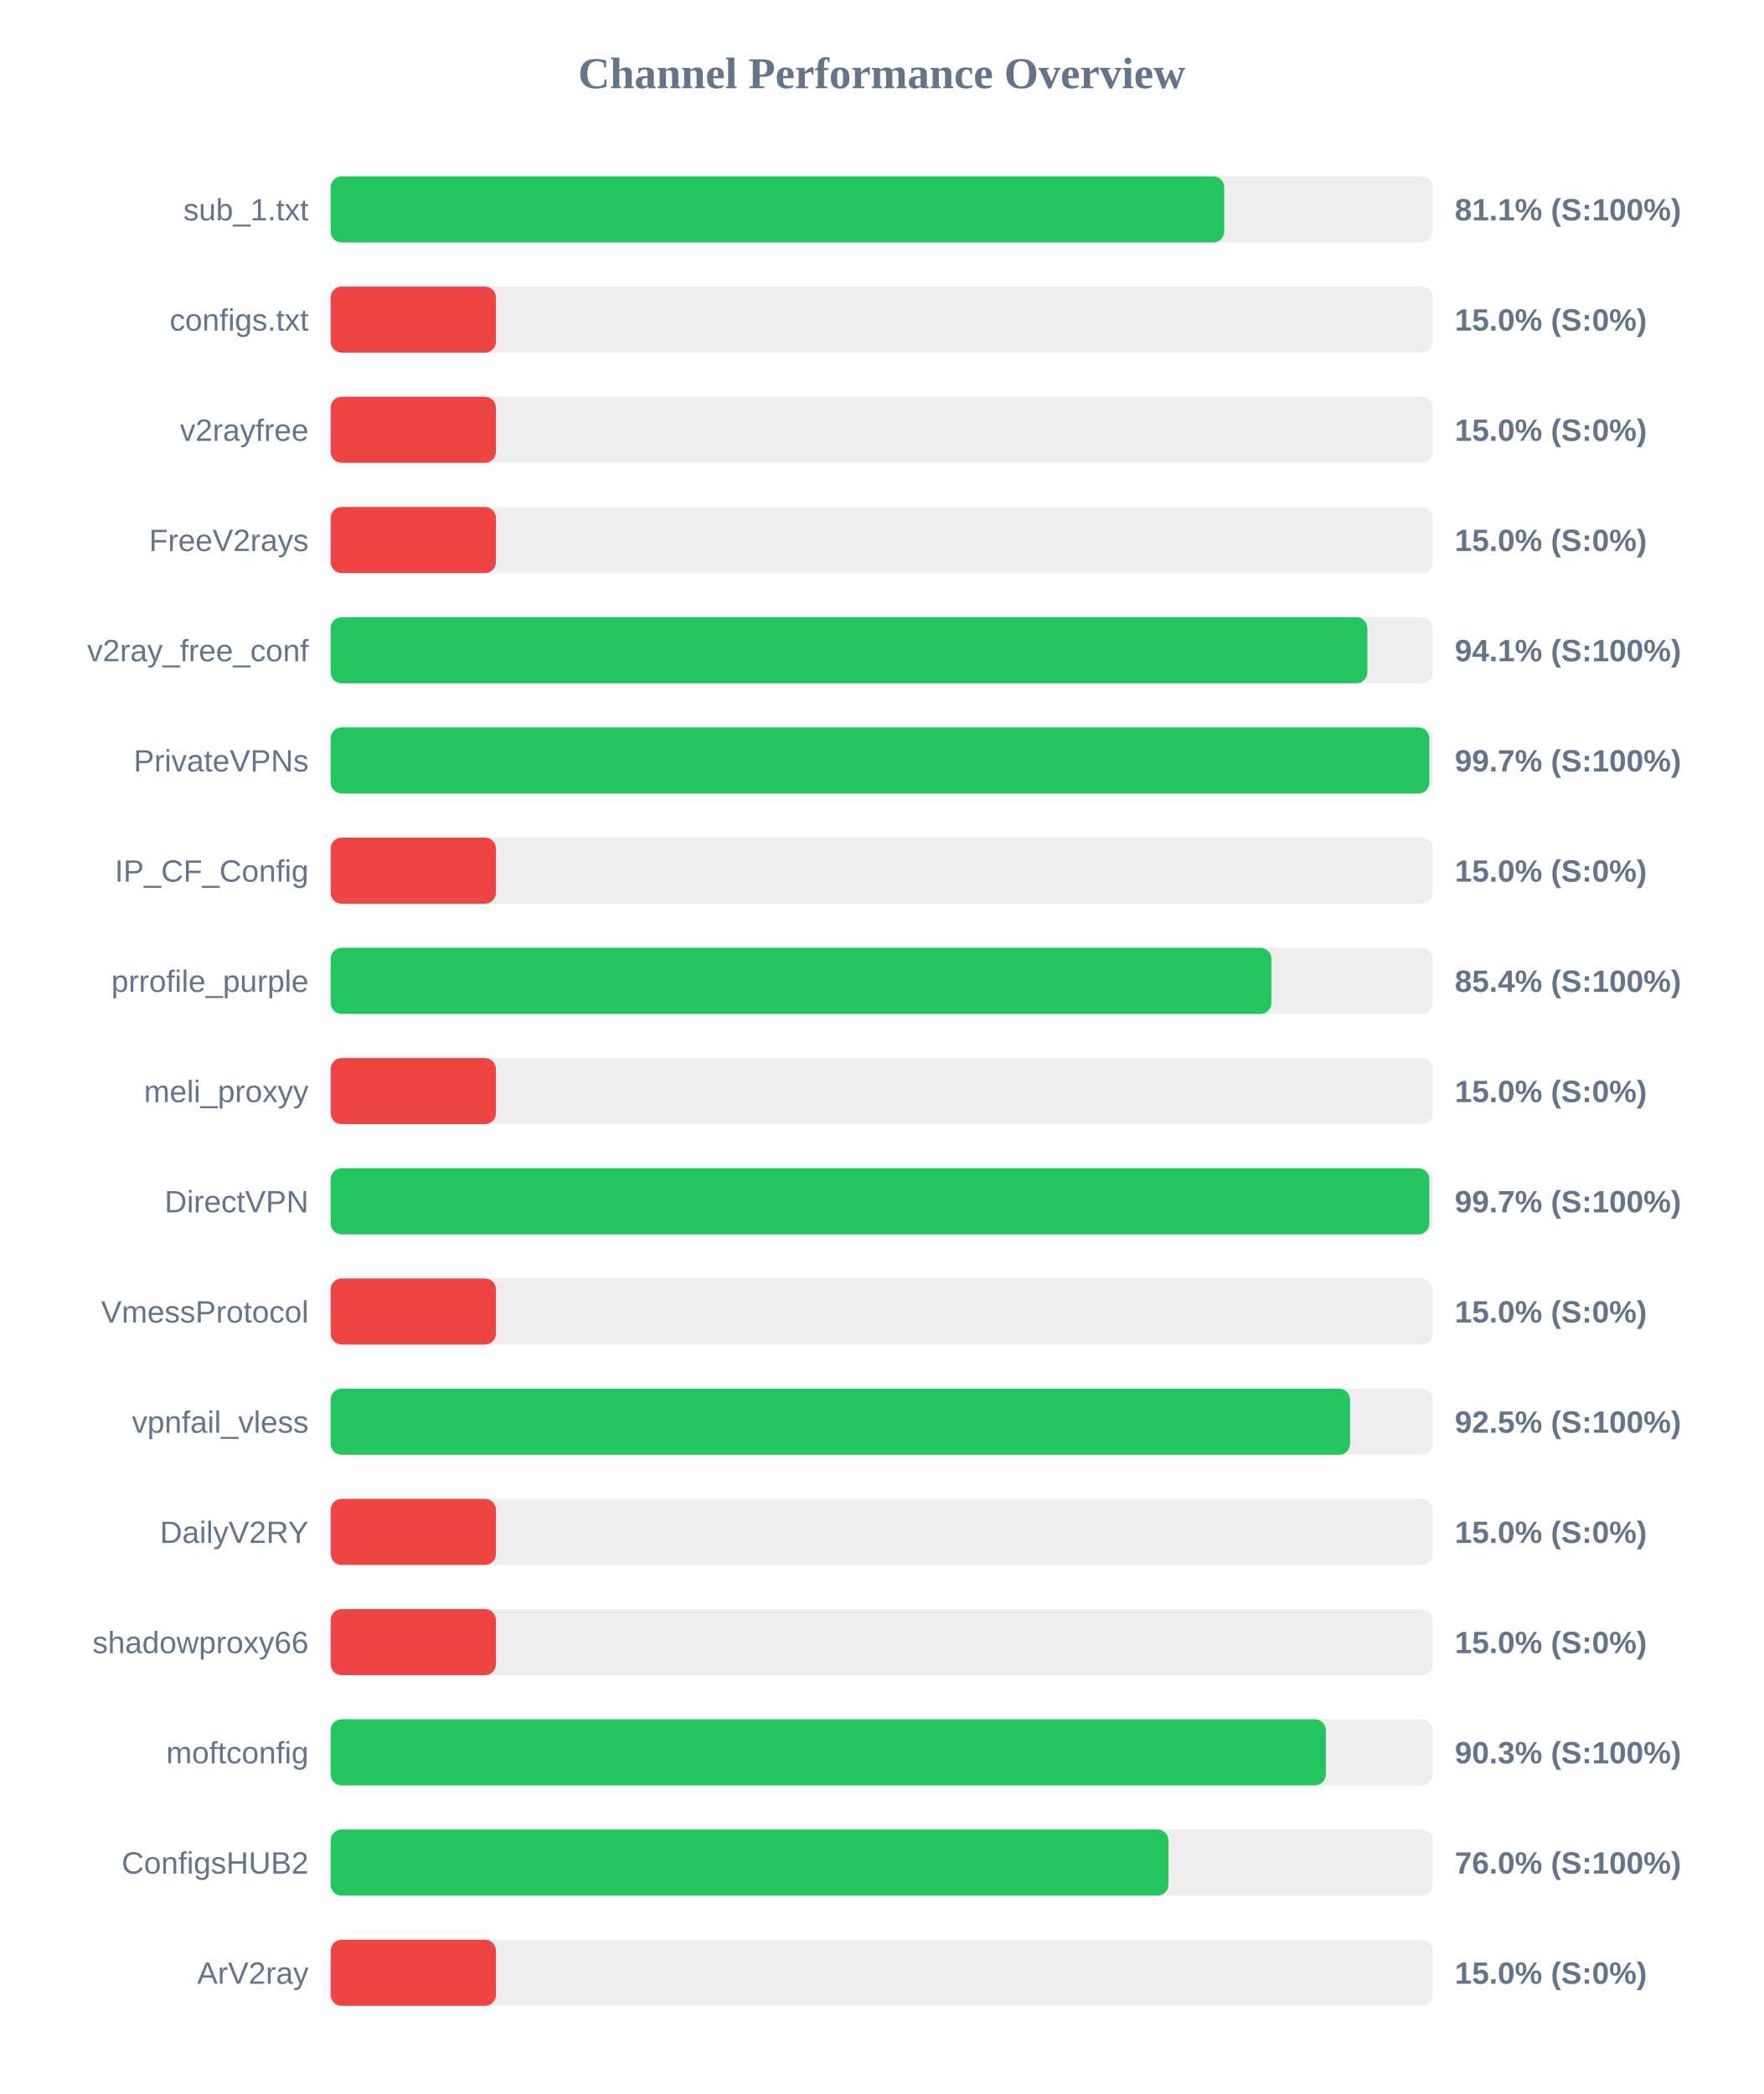
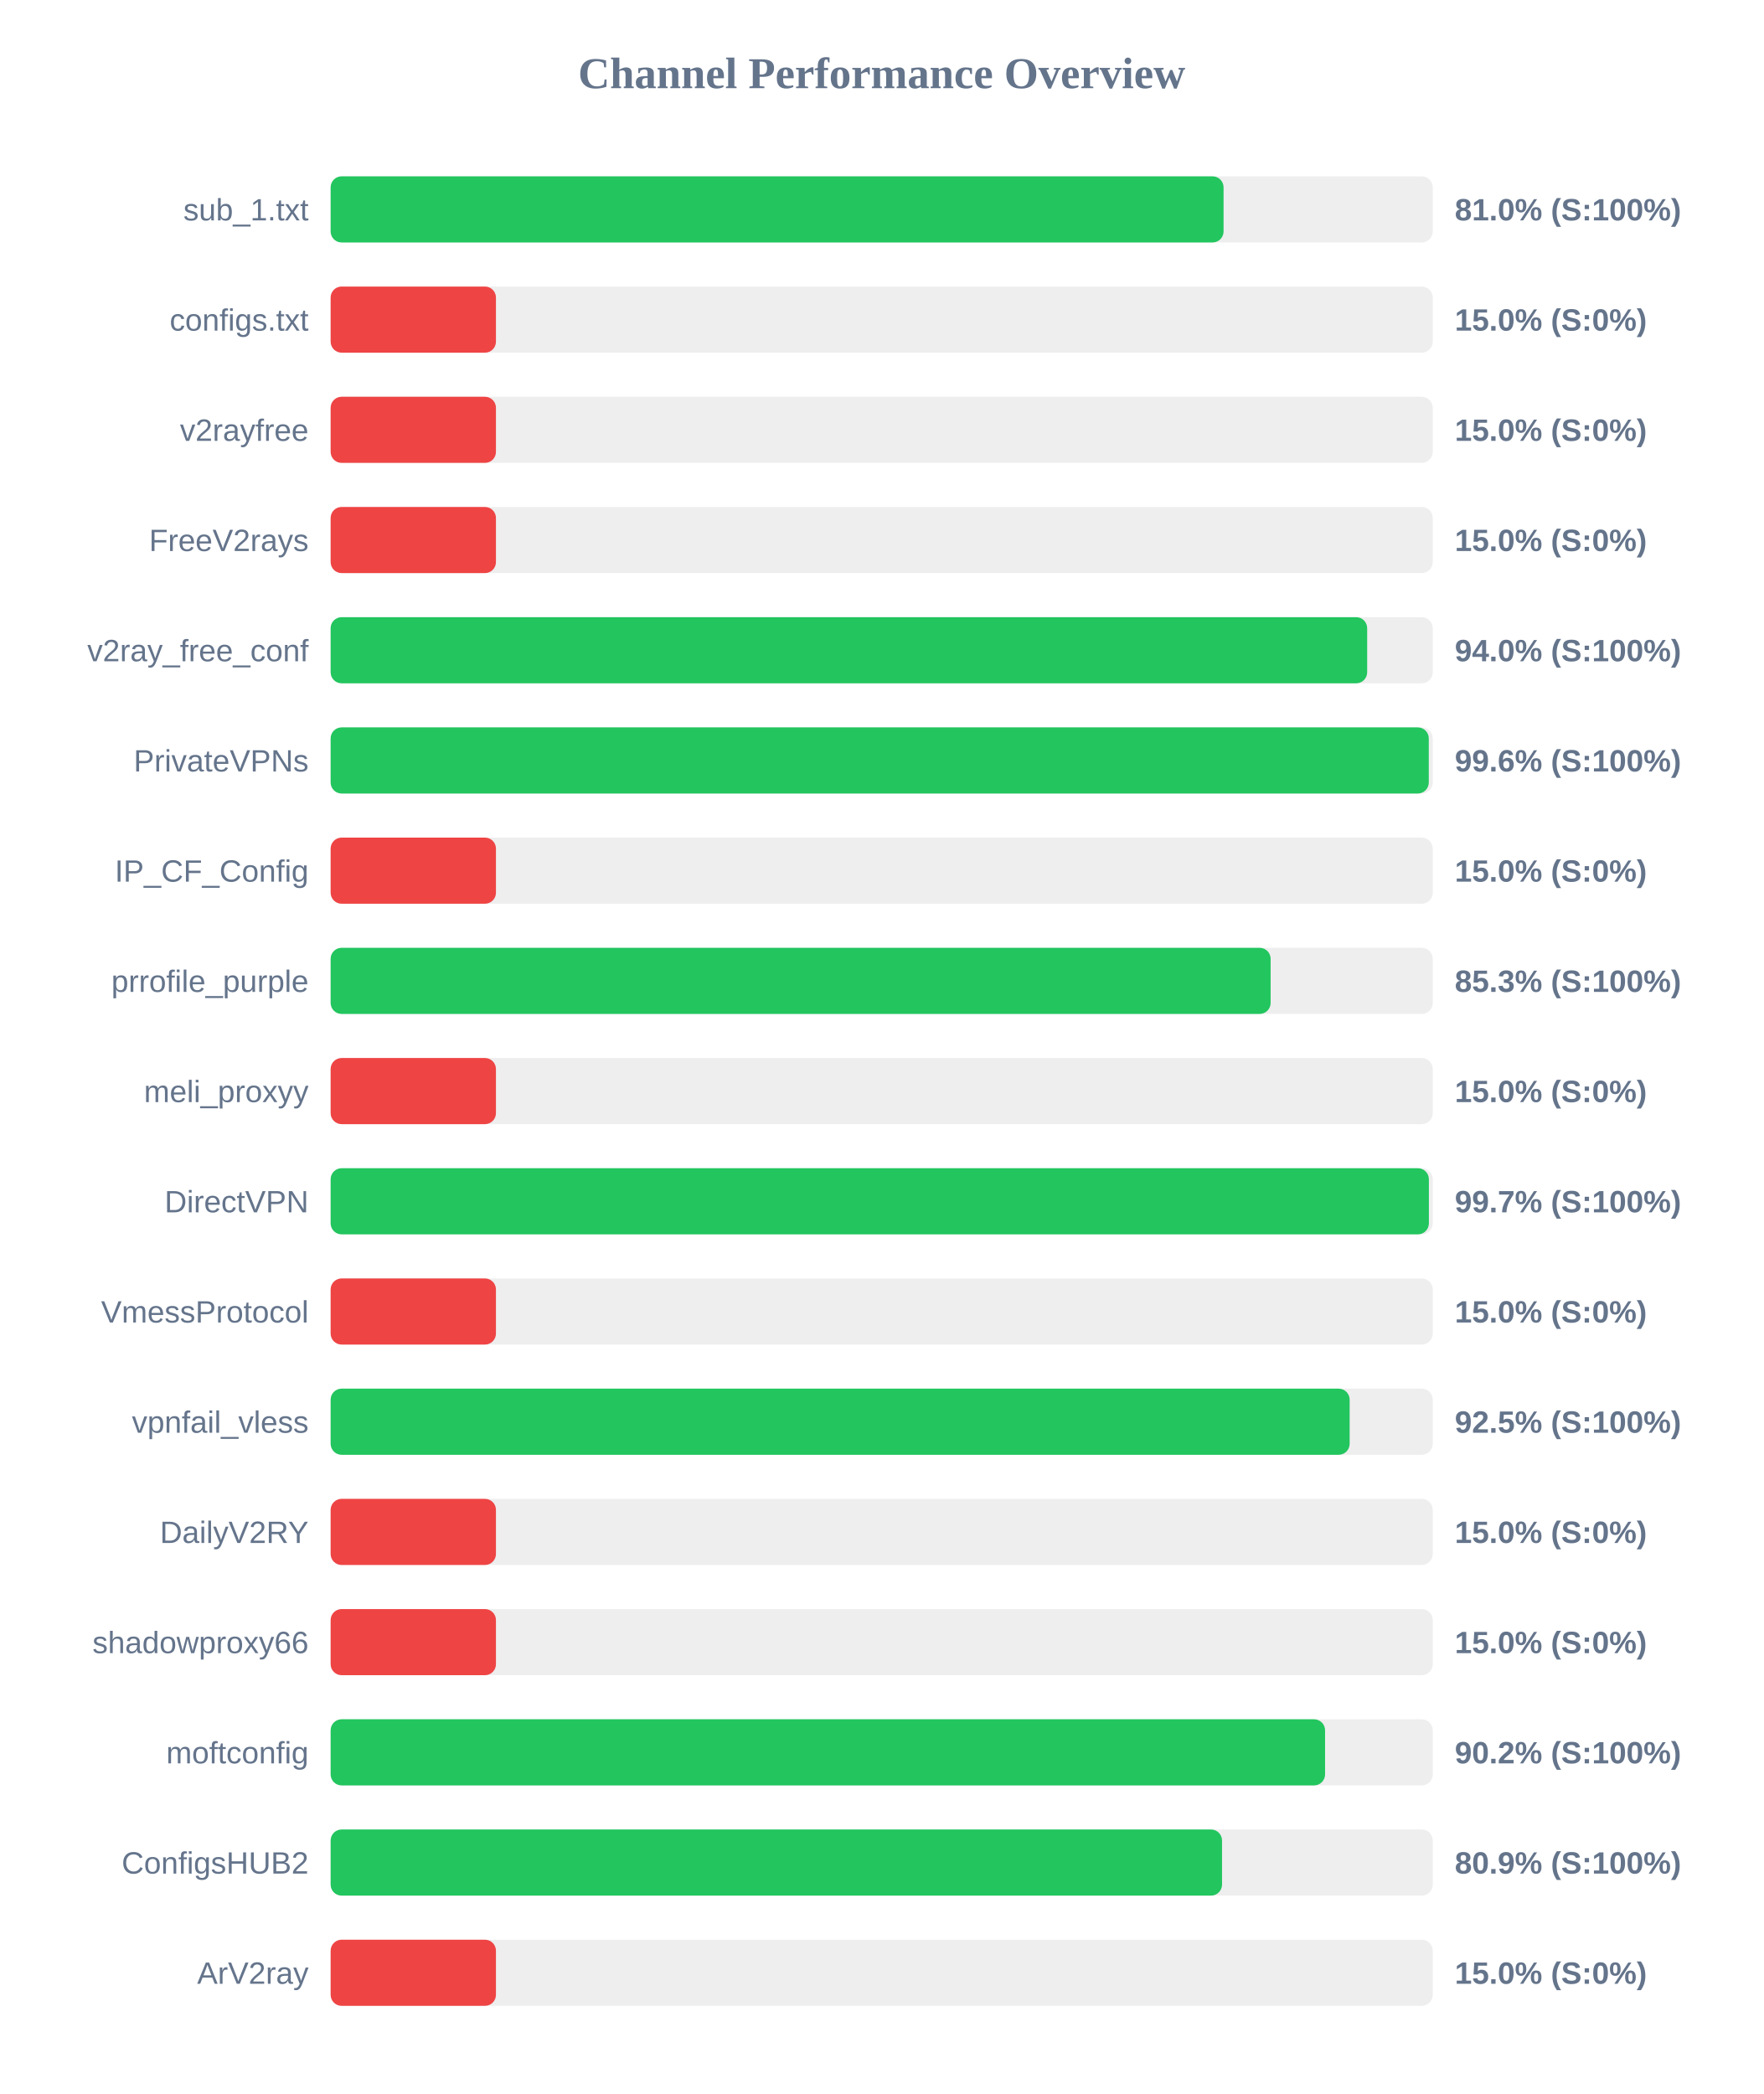
<svg xmlns="http://www.w3.org/2000/svg" width="800" height="950" version="1.1">
  <style>
        .row { font: 14px Arial; fill: #64748b; }
        .score { font: bold 14px Arial; fill: #64748b; }
    </style>
  <text x="400" y="40" text-anchor="middle" font-size="20px" font-weight="bold" fill="#64748b">Channel Performance Overview</text>
  <rect x="150" y="80" width="500" height="30" fill="#eee" rx="5" />
-   <rect x="150" y="80" width="405.4" height="30" fill="#22c55e" rx="5" />
+   <rect x="150" y="80" width="405.1" height="30" fill="#22c55e" rx="5" />
  <text x="140" y="100" text-anchor="end" class="row">sub_1.txt</text>
-   <text x="660" y="100" text-anchor="start" class="score">81.1% (S:100%)</text>
+   <text x="660" y="100" text-anchor="start" class="score">81.0% (S:100%)</text>
  <rect x="150" y="130" width="500" height="30" fill="#eee" rx="5" />
  <rect x="150" y="130" width="75.0" height="30" fill="#ef4444" rx="5" />
  <text x="140" y="150" text-anchor="end" class="row">configs.txt</text>
  <text x="660" y="150" text-anchor="start" class="score">15.0% (S:0%)</text>
  <rect x="150" y="180" width="500" height="30" fill="#eee" rx="5" />
  <rect x="150" y="180" width="75.0" height="30" fill="#ef4444" rx="5" />
  <text x="140" y="200" text-anchor="end" class="row">v2rayfree</text>
  <text x="660" y="200" text-anchor="start" class="score">15.0% (S:0%)</text>
  <rect x="150" y="230" width="500" height="30" fill="#eee" rx="5" />
  <rect x="150" y="230" width="75.0" height="30" fill="#ef4444" rx="5" />
  <text x="140" y="250" text-anchor="end" class="row">FreeV2rays</text>
  <text x="660" y="250" text-anchor="start" class="score">15.0% (S:0%)</text>
  <rect x="150" y="280" width="500" height="30" fill="#eee" rx="5" />
-   <rect x="150" y="280" width="470.35" height="30" fill="#22c55e" rx="5" />
+   <rect x="150" y="280" width="470.25" height="30" fill="#22c55e" rx="5" />
  <text x="140" y="300" text-anchor="end" class="row">v2ray_free_conf</text>
-   <text x="660" y="300" text-anchor="start" class="score">94.1% (S:100%)</text>
+   <text x="660" y="300" text-anchor="start" class="score">94.0% (S:100%)</text>
  <rect x="150" y="330" width="500" height="30" fill="#eee" rx="5" />
-   <rect x="150" y="330" width="498.45" height="30" fill="#22c55e" rx="5" />
+   <rect x="150" y="330" width="498.2" height="30" fill="#22c55e" rx="5" />
  <text x="140" y="350" text-anchor="end" class="row">PrivateVPNs</text>
-   <text x="660" y="350" text-anchor="start" class="score">99.7% (S:100%)</text>
+   <text x="660" y="350" text-anchor="start" class="score">99.6% (S:100%)</text>
  <rect x="150" y="380" width="500" height="30" fill="#eee" rx="5" />
  <rect x="150" y="380" width="75.0" height="30" fill="#ef4444" rx="5" />
  <text x="140" y="400" text-anchor="end" class="row">IP_CF_Config</text>
  <text x="660" y="400" text-anchor="start" class="score">15.0% (S:0%)</text>
  <rect x="150" y="430" width="500" height="30" fill="#eee" rx="5" />
-   <rect x="150" y="430" width="426.8" height="30" fill="#22c55e" rx="5" />
+   <rect x="150" y="430" width="426.45" height="30" fill="#22c55e" rx="5" />
  <text x="140" y="450" text-anchor="end" class="row">prrofile_purple</text>
-   <text x="660" y="450" text-anchor="start" class="score">85.4% (S:100%)</text>
+   <text x="660" y="450" text-anchor="start" class="score">85.3% (S:100%)</text>
  <rect x="150" y="480" width="500" height="30" fill="#eee" rx="5" />
  <rect x="150" y="480" width="75.0" height="30" fill="#ef4444" rx="5" />
  <text x="140" y="500" text-anchor="end" class="row">meli_proxyy</text>
  <text x="660" y="500" text-anchor="start" class="score">15.0% (S:0%)</text>
  <rect x="150" y="530" width="500" height="30" fill="#eee" rx="5" />
-   <rect x="150" y="530" width="498.45" height="30" fill="#22c55e" rx="5" />
+   <rect x="150" y="530" width="498.25" height="30" fill="#22c55e" rx="5" />
  <text x="140" y="550" text-anchor="end" class="row">DirectVPN</text>
  <text x="660" y="550" text-anchor="start" class="score">99.7% (S:100%)</text>
  <rect x="150" y="580" width="500" height="30" fill="#eee" rx="5" />
  <rect x="150" y="580" width="75.0" height="30" fill="#ef4444" rx="5" />
  <text x="140" y="600" text-anchor="end" class="row">VmessProtocol</text>
  <text x="660" y="600" text-anchor="start" class="score">15.0% (S:0%)</text>
  <rect x="150" y="630" width="500" height="30" fill="#eee" rx="5" />
-   <rect x="150" y="630" width="462.5" height="30" fill="#22c55e" rx="5" />
+   <rect x="150" y="630" width="462.3" height="30" fill="#22c55e" rx="5" />
  <text x="140" y="650" text-anchor="end" class="row">vpnfail_vless</text>
  <text x="660" y="650" text-anchor="start" class="score">92.5% (S:100%)</text>
  <rect x="150" y="680" width="500" height="30" fill="#eee" rx="5" />
  <rect x="150" y="680" width="75.0" height="30" fill="#ef4444" rx="5" />
  <text x="140" y="700" text-anchor="end" class="row">DailyV2RY</text>
  <text x="660" y="700" text-anchor="start" class="score">15.0% (S:0%)</text>
  <rect x="150" y="730" width="500" height="30" fill="#eee" rx="5" />
  <rect x="150" y="730" width="75.0" height="30" fill="#ef4444" rx="5" />
  <text x="140" y="750" text-anchor="end" class="row">shadowproxy66</text>
  <text x="660" y="750" text-anchor="start" class="score">15.0% (S:0%)</text>
  <rect x="150" y="780" width="500" height="30" fill="#eee" rx="5" />
-   <rect x="150" y="780" width="451.5" height="30" fill="#22c55e" rx="5" />
+   <rect x="150" y="780" width="451.15" height="30" fill="#22c55e" rx="5" />
  <text x="140" y="800" text-anchor="end" class="row">moftconfig</text>
-   <text x="660" y="800" text-anchor="start" class="score">90.3% (S:100%)</text>
+   <text x="660" y="800" text-anchor="start" class="score">90.2% (S:100%)</text>
  <rect x="150" y="830" width="500" height="30" fill="#eee" rx="5" />
-   <rect x="150" y="830" width="380.1" height="30" fill="#22c55e" rx="5" />
+   <rect x="150" y="830" width="404.4" height="30" fill="#22c55e" rx="5" />
  <text x="140" y="850" text-anchor="end" class="row">ConfigsHUB2</text>
-   <text x="660" y="850" text-anchor="start" class="score">76.0% (S:100%)</text>
+   <text x="660" y="850" text-anchor="start" class="score">80.9% (S:100%)</text>
  <rect x="150" y="880" width="500" height="30" fill="#eee" rx="5" />
  <rect x="150" y="880" width="75.0" height="30" fill="#ef4444" rx="5" />
  <text x="140" y="900" text-anchor="end" class="row">ArV2ray</text>
  <text x="660" y="900" text-anchor="start" class="score">15.0% (S:0%)</text>
</svg>
